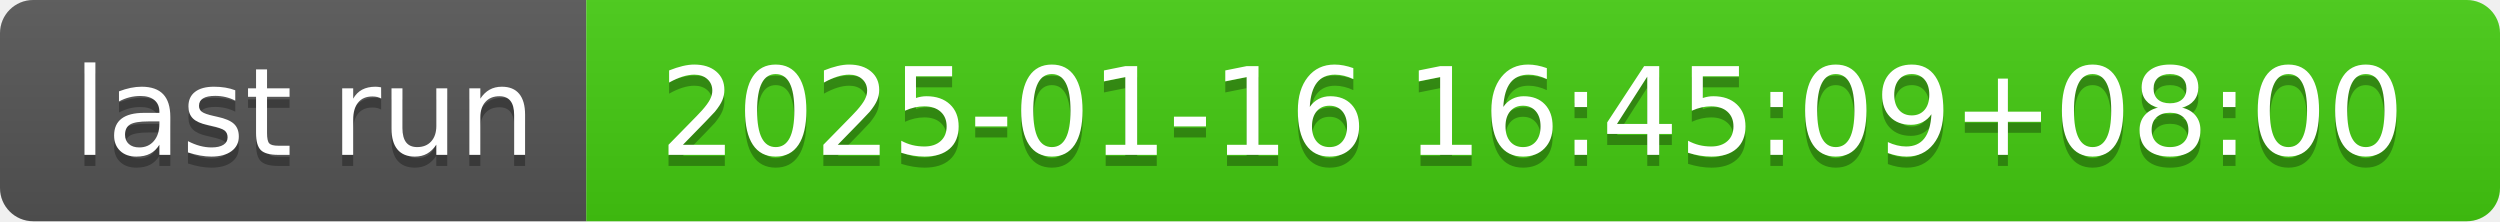
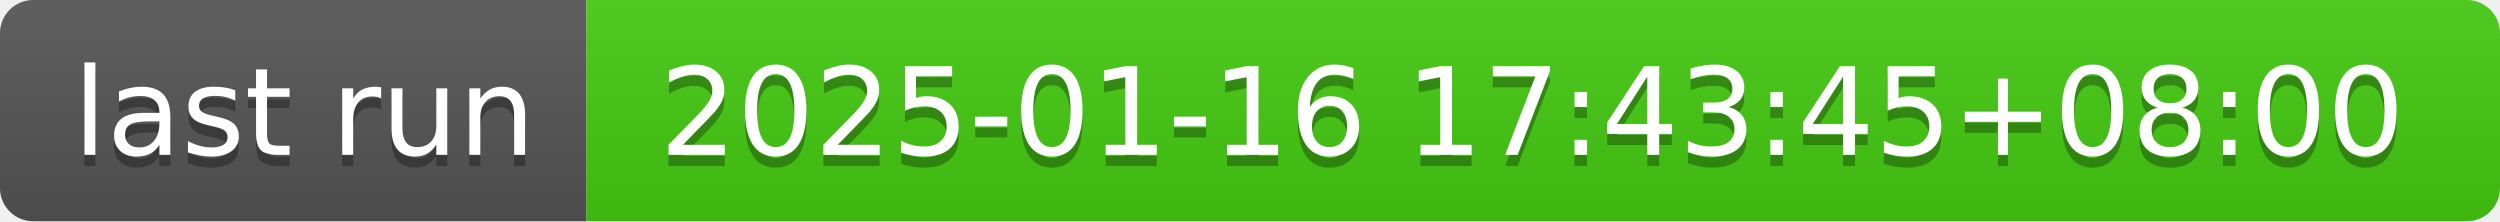
- <svg xmlns="http://www.w3.org/2000/svg" width="226" height="20" role="img" aria-label="last run: 2025-01-16 16:45:09+08:00">
+ <svg xmlns="http://www.w3.org/2000/svg" width="226" height="20" role="img" aria-label="last run: 2025-01-16 17:43:45+08:00">
  <linearGradient id="s" x2="0" y2="100%">
    <stop offset="0" stop-color="#bbb" stop-opacity=".1" />
    <stop offset="1" stop-opacity=".1" />
  </linearGradient>
  <clipPath id="r">
    <rect width="226" height="20" rx="3" fill="#fff" />
  </clipPath>
  <g clip-path="url(#r)">
    <rect width="53" height="20" fill="#555" />
    <rect x="53" width="173" height="20" fill="#4c1" />
    <rect width="226" height="20" fill="url(#s)" />
  </g>
  <g fill="#fff" text-anchor="middle" font-family="Verdana,Geneva,DejaVu Sans,sans-serif" text-rendering="geometricPrecision" font-size="110">
    <text aria-hidden="true" x="275" y="150" fill="#010101" fill-opacity=".3" transform="scale(.1)" textLength="430">last run</text>
    <text x="275" y="140" transform="scale(.1)" fill="#fff" textLength="430">last run</text>
-     <text aria-hidden="true" x="1385" y="150" fill="#010101" fill-opacity=".3" transform="scale(.1)" textLength="1630">2025-01-16 16:45:09+08:00</text>
-     <text x="1385" y="140" transform="scale(.1)" fill="#fff" textLength="1630">2025-01-16 16:45:09+08:00</text>
+     <text aria-hidden="true" x="1385" y="150" fill="#010101" fill-opacity=".3" transform="scale(.1)" textLength="1630">2025-01-16 17:43:45+08:00</text>
+     <text x="1385" y="140" transform="scale(.1)" fill="#fff" textLength="1630">2025-01-16 17:43:45+08:00</text>
  </g>
</svg>
